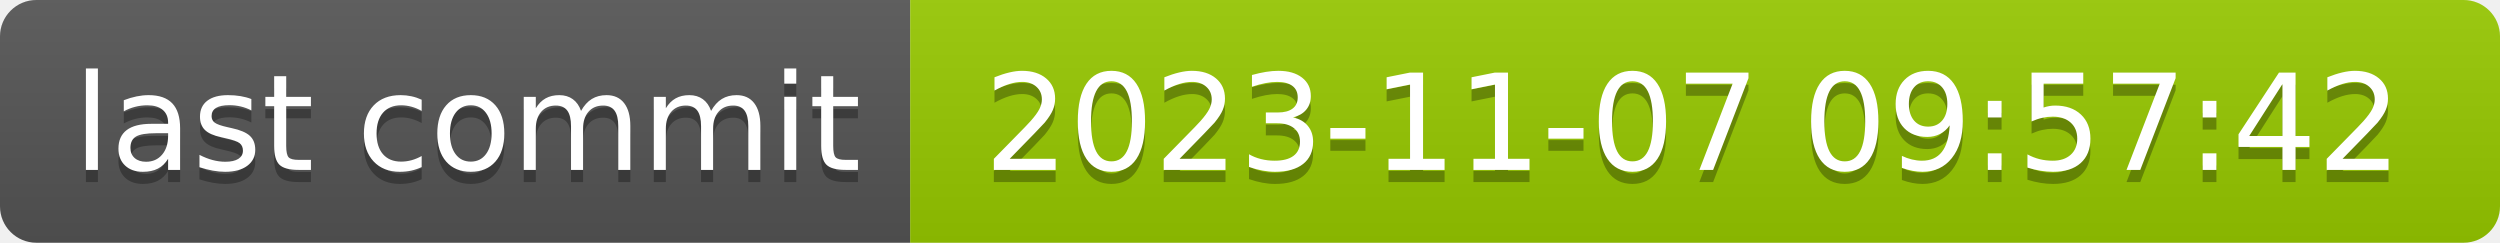
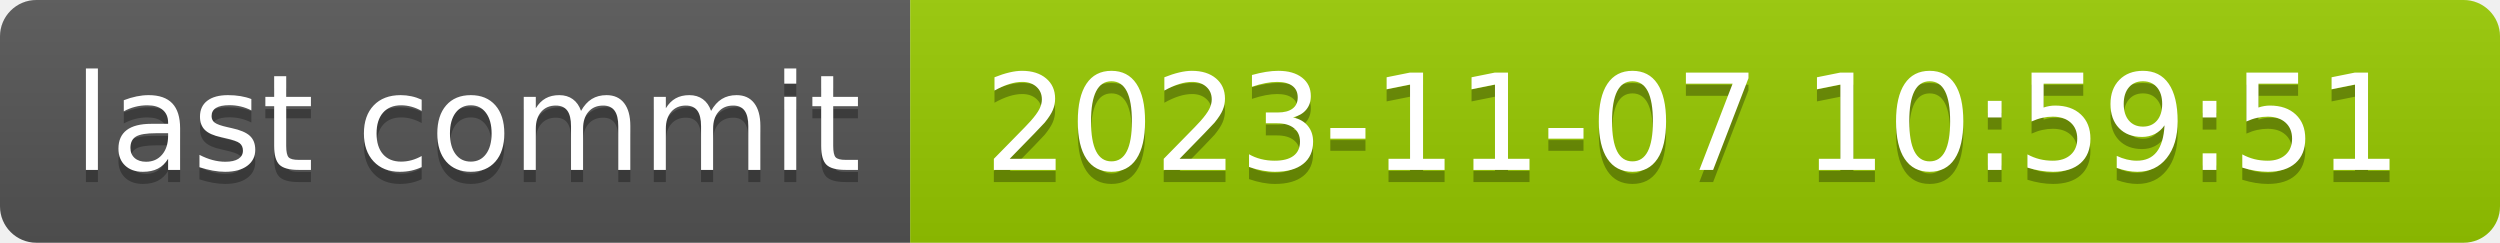
- <svg xmlns="http://www.w3.org/2000/svg" width="206" height="20" role="img" aria-label="last commit: 2023-11-07 09:57:42">
+ <svg xmlns="http://www.w3.org/2000/svg" width="206" height="20" role="img" aria-label="last commit: 2023-11-07 10:59:51">
  <linearGradient id="s" x2="0" y2="100%">
    <stop offset="0" stop-color="#bbb" stop-opacity=".1" />
    <stop offset="1" stop-opacity=".1" />
  </linearGradient>
  <clipPath id="r">
    <rect width="206" height="20" rx="3" fill="#fff" />
  </clipPath>
  <g clip-path="url(#r)">
    <rect width="75" height="20" fill="#555" />
    <rect x="75" width="131" height="20" fill="#97ca00" />
    <rect width="206" height="20" fill="url(#s)" />
  </g>
  <g fill="#fff" text-anchor="middle" font-family="Verdana,Geneva,DejaVu Sans,sans-serif" text-rendering="geometricPrecision" font-size="110">
    <text aria-hidden="true" x="385" y="150" fill="#010101" fill-opacity=".3" transform="scale(.1)" textLength="650">last commit</text>
    <text x="385" y="140" transform="scale(.1)" fill="#fff" textLength="650">last commit</text>
-     <text aria-hidden="true" x="1395" y="150" fill="#010101" fill-opacity=".3" transform="scale(.1)" textLength="1210">2023-11-07 09:57:42</text>
-     <text x="1395" y="140" transform="scale(.1)" fill="#fff" textLength="1210">2023-11-07 09:57:42</text>
+     <text aria-hidden="true" x="1395" y="150" fill="#010101" fill-opacity=".3" transform="scale(.1)" textLength="1210">2023-11-07 10:59:51</text>
+     <text x="1395" y="140" transform="scale(.1)" fill="#fff" textLength="1210">2023-11-07 10:59:51</text>
  </g>
</svg>
